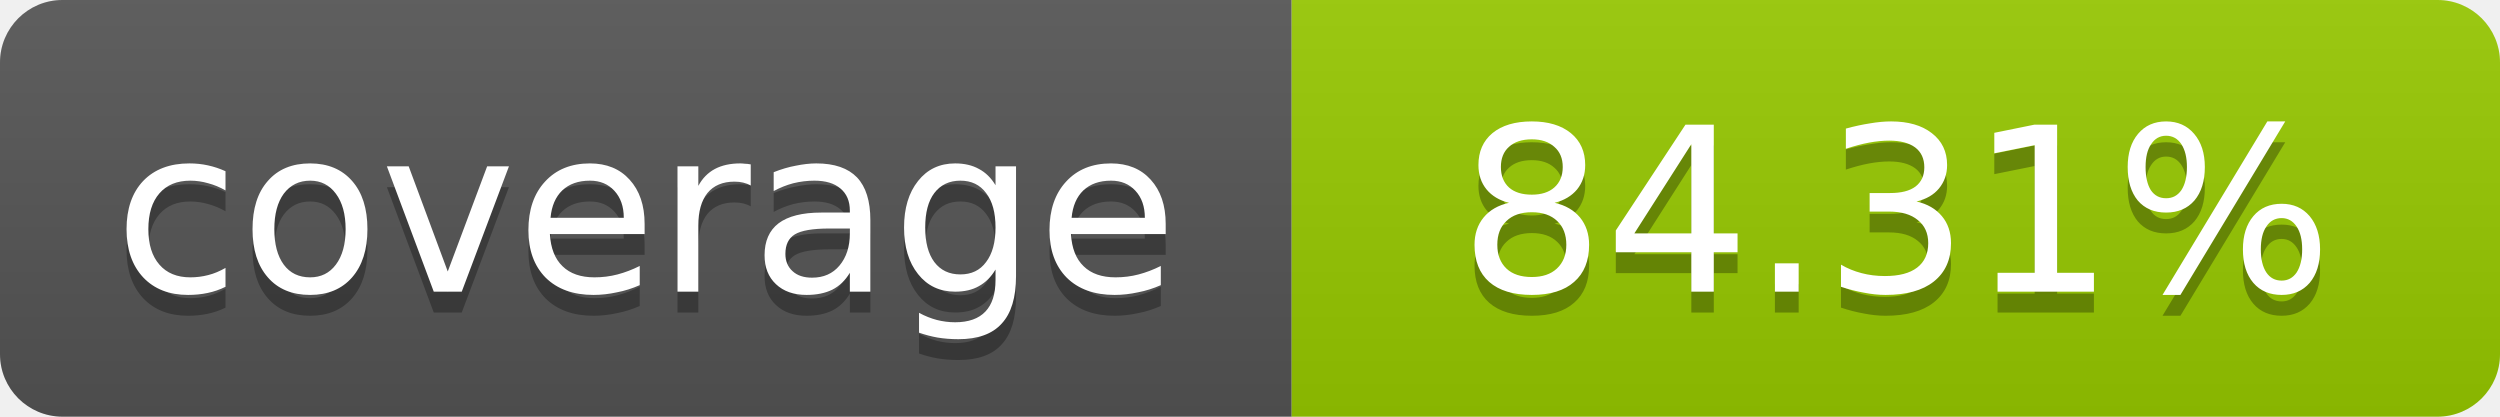
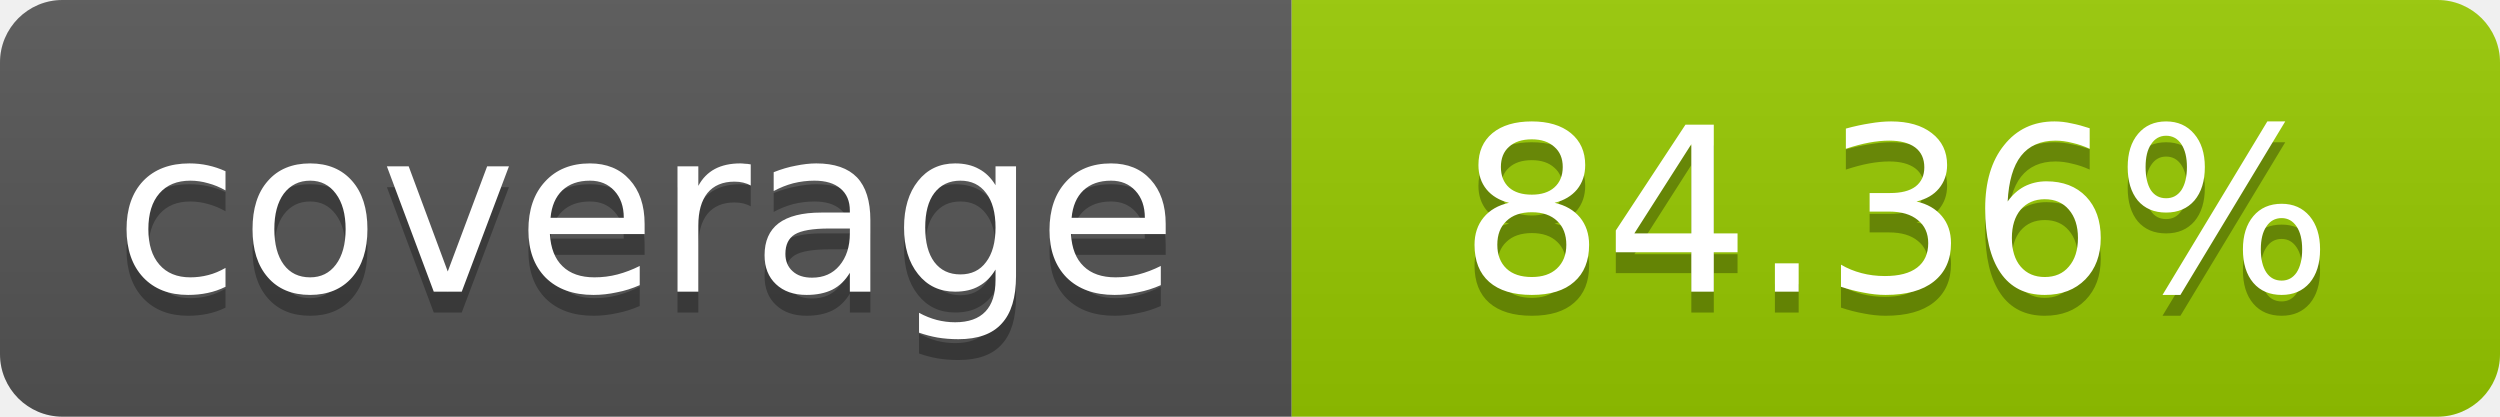
- <svg xmlns="http://www.w3.org/2000/svg" width="120" height="20" role="img" aria-label="coverage: 84.31%">
+ <svg xmlns="http://www.w3.org/2000/svg" width="120" height="20" role="img" aria-label="coverage: 84.36%">
  <linearGradient id="s" x2="0" y2="100%">
    <stop offset="0" stop-color="#bbb" stop-opacity=".1" />
    <stop offset="1" stop-opacity=".1" />
  </linearGradient>
  <clipPath id="r">
    <rect width="120" height="20" rx="3" fill="#fff" />
  </clipPath>
  <g clip-path="url(#r)">
    <rect width="62" height="20" fill="#555" />
    <rect x="62" width="58" height="20" fill="#97CA00" />
    <rect width="120" height="20" fill="url(#s)" />
  </g>
  <g fill="#fff" text-anchor="middle" font-family="Verdana,Geneva,DejaVu Sans,sans-serif" font-size="11">
    <text x="31" y="15" fill="#010101" fill-opacity=".3">coverage</text>
    <text x="31" y="14">coverage</text>
-     <text x="91" y="15" fill="#010101" fill-opacity=".3">84.31%</text>
-     <text x="91" y="14">84.31%</text>
+     <text x="91" y="15" fill="#010101" fill-opacity=".3">84.36%</text>
+     <text x="91" y="14">84.36%</text>
  </g>
</svg>
